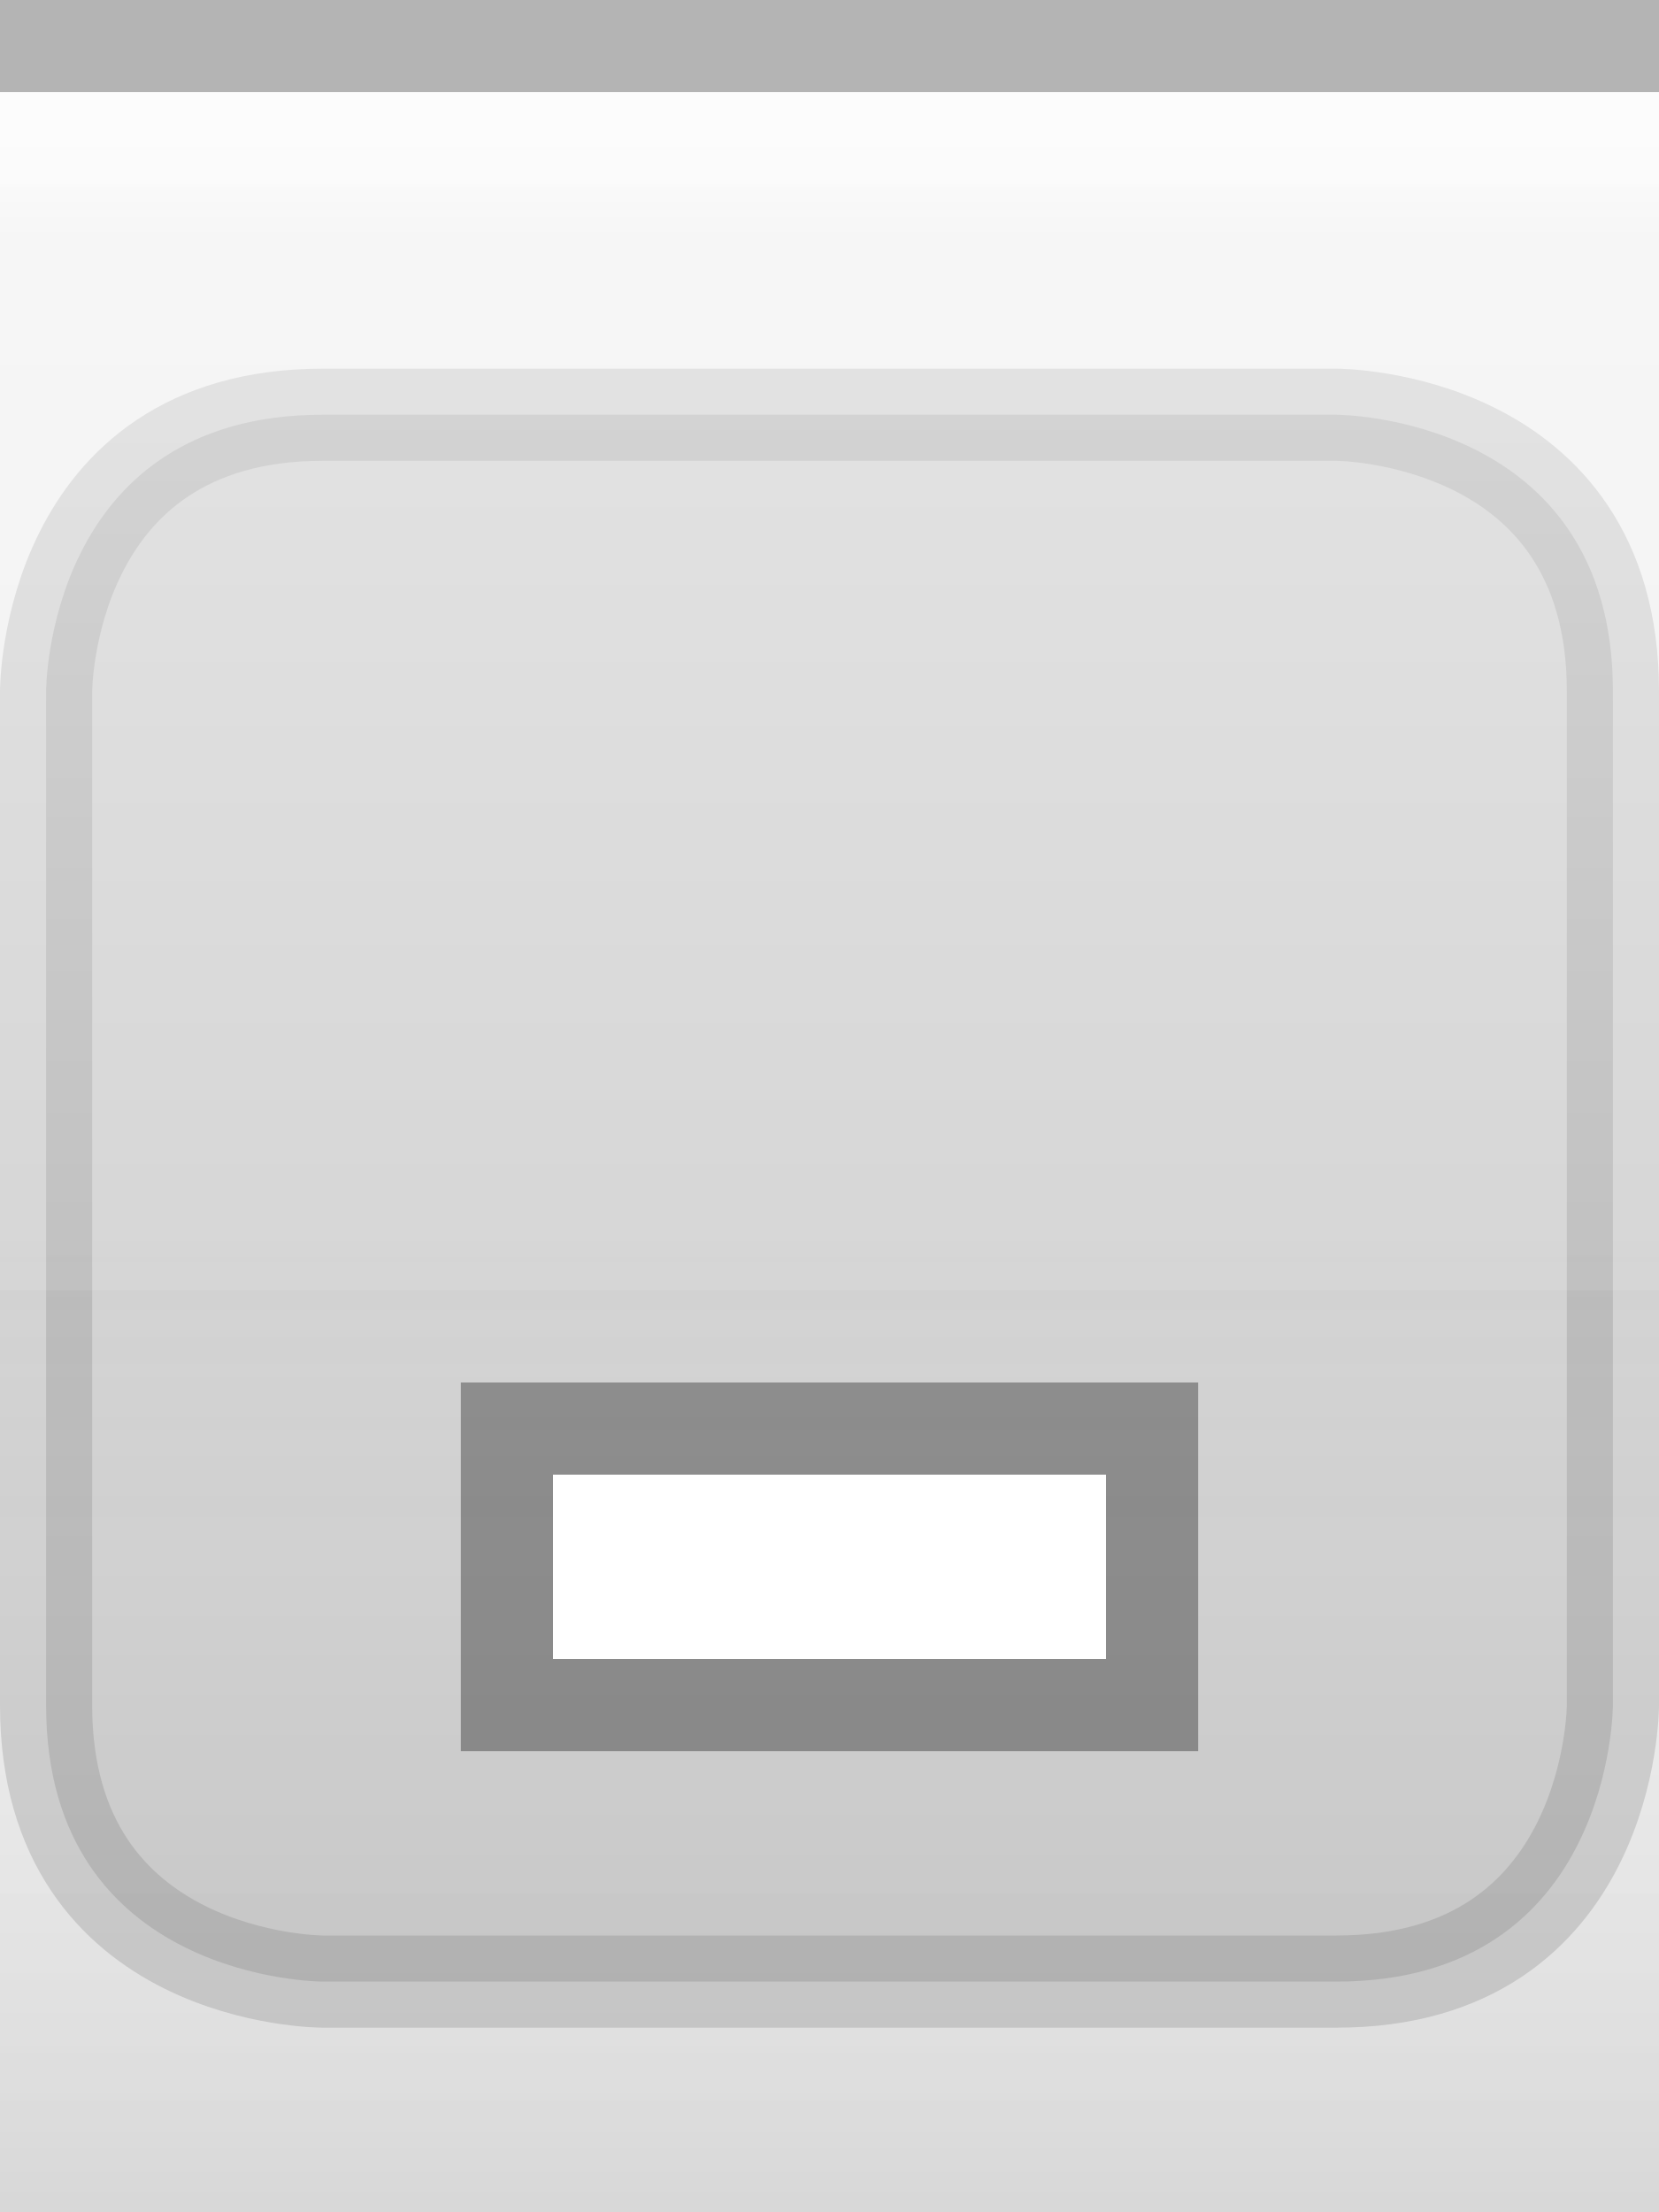
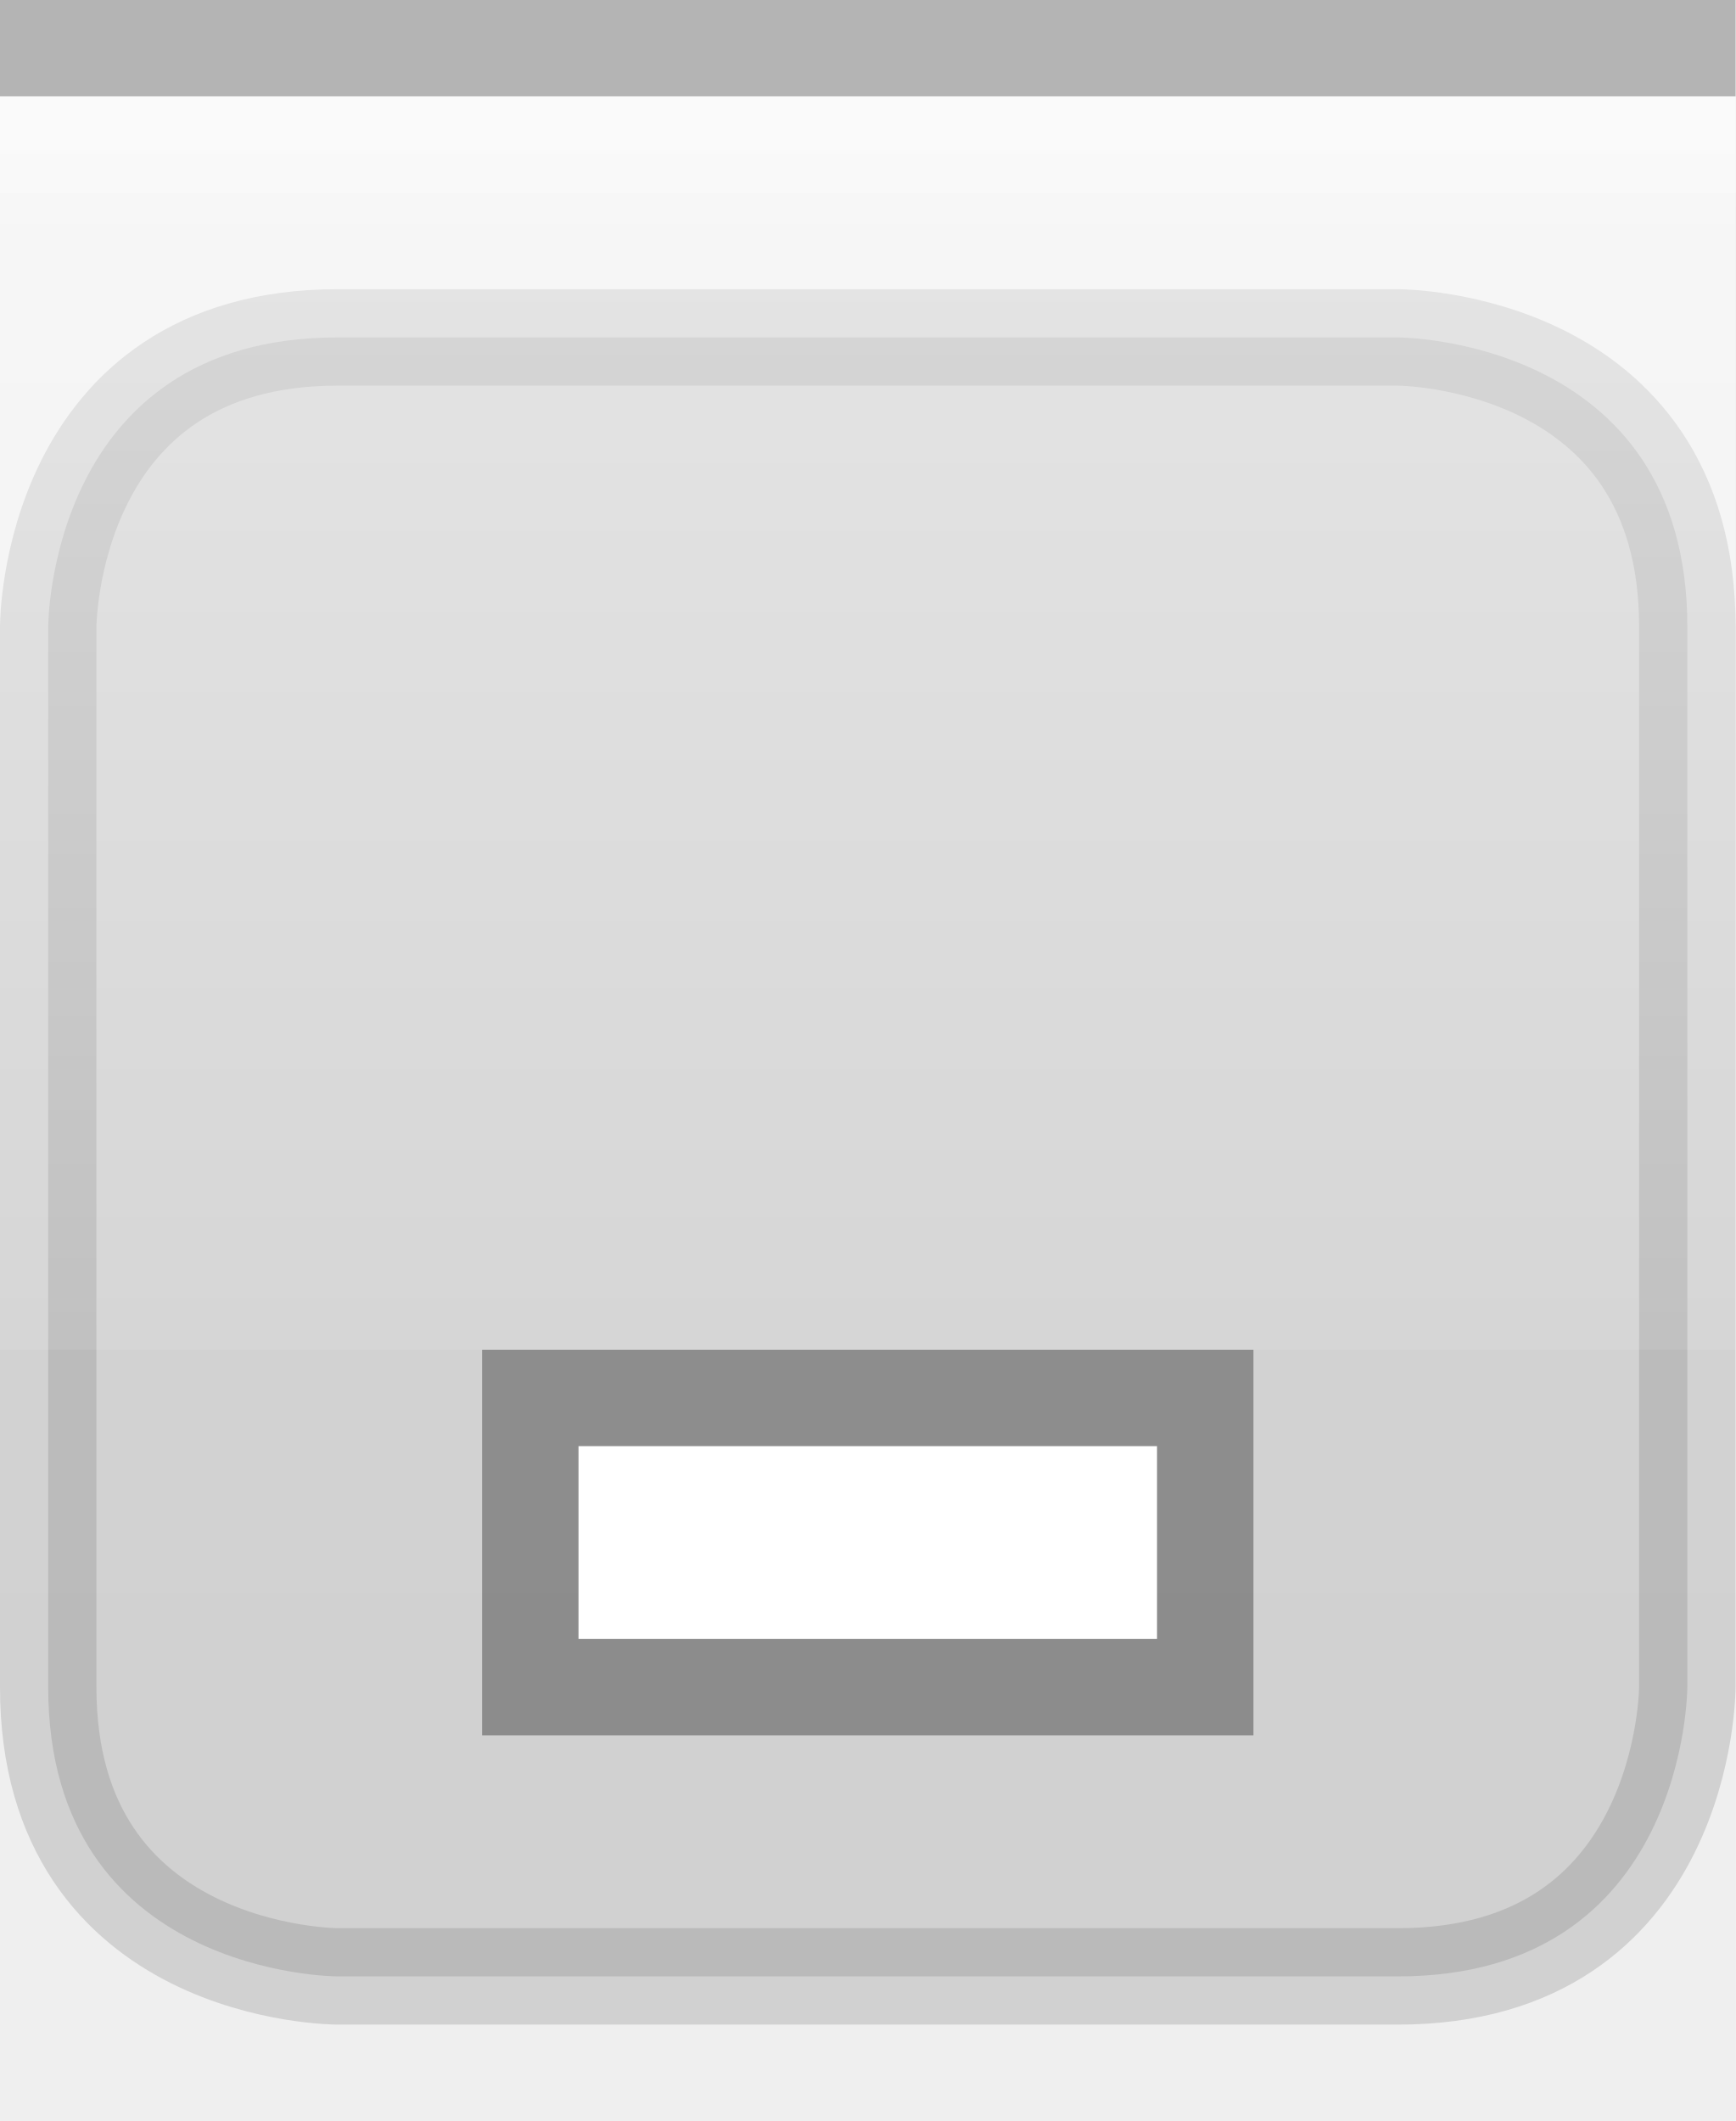
- <svg xmlns="http://www.w3.org/2000/svg" xmlns:xlink="http://www.w3.org/1999/xlink" width="18" height="24" id="svg2" version="1.0">
+ <svg xmlns="http://www.w3.org/2000/svg" xmlns:xlink="http://www.w3.org/1999/xlink" width="18" height="22" id="svg2" version="1.0">
  <defs id="defs4">
    <linearGradient id="linearGradient3143">
      <stop style="stop-color:#ffffff;stop-opacity:0.0;" offset="0" id="stop3145" />
      <stop style="stop-color:#000000;stop-opacity:0.10;" offset="1" id="stop3147" />
    </linearGradient>
    <linearGradient id="linearGradient5873">
      <stop id="stop5875" offset="0" style="stop-color:#ffffff;stop-opacity:1;" />
      <stop id="stop5877" offset="0.5" style="stop-color:#ffffff;stop-opacity:0.95;" />
      <stop id="stop5879" offset="1" style="stop-color:#ffffff;stop-opacity:0;" />
    </linearGradient>
    <linearGradient id="linearGradient5847">
      <stop id="stop5849" offset="0" style="stop-color:#ffffff;stop-opacity:0.90;" />
      <stop id="stop5850" offset="0.75" style="stop-color:#ffffff;stop-opacity:0.10;" />
      <stop id="stop5851" offset="1" style="stop-color:#ffffff;stop-opacity:0;" />
    </linearGradient>
    <linearGradient xlink:href="#linearGradient5847" id="linearGradient3148" x1="0" y1="1" x2="0" y2="20" gradientUnits="userSpaceOnUse" spreadMethod="none" />
    <linearGradient xlink:href="#linearGradient5873" id="linearGradient6962" x1="0" y1="1" x2="0" y2="8" gradientUnits="userSpaceOnUse" gradientTransform="matrix(1,0,0,0.2,0,1)" />
-     <linearGradient xlink:href="#linearGradient3143" id="linearGradient3149" x1="0" y1="13" x2="0" y2="24" gradientUnits="userSpaceOnUse" />
+     <linearGradient xlink:href="#linearGradient3143" id="linearGradient3149" x1="0" y1="13" x2="0" y2="22" gradientUnits="userSpaceOnUse" />
  </defs>
  <g id="g24" style="display:inline">
    <path style="fill:none;fill-opacity:0.50;fill-rule:evenodd;stroke:#000000;stroke-width:1px;stroke-linecap:square;stroke-linejoin:miter;stroke-opacity:0.25" d="M 0.5,0.5 L 17.5,0.5" id="path6059" />
  </g>
  <g id="layer4">
-     <g style="display:inline" id="g1969" transform="translate(0,4)">
+     <g style="display:inline" id="g1969" transform="translate(0,3)">
      <path style="fill:#000000;fill-rule:evenodd;stroke:#000000;stroke-width:1px;stroke-linecap:butt;stroke-linejoin:miter;stroke-opacity:0.25;fill-opacity:0.25;opacity:0.5" d="M 5.5,0.5 L 14.5,0.5 C 14.5,0.5 17.5,0.5 17.5,3.5 C 17.5,6.5 17.5,14.5 17.5,14.5 C 17.5,14.5 17.5,17.5 14.5,17.5 C 11.5,17.5 3.5,17.5 3.5,17.5 C 3.5,17.5 0.5,17.5 0.5,14.5 C 0.5,11.5 0.5,3.5 0.5,3.5 C 0.5,3.5 0.5,0.5 3.5,0.5 C 6.5,0.5 6.5,0.5 6.5,0.5 L 6.5,0.5" id="path4123" />
    </g>
  </g>
  <g id="layer2" style="display:inline">
    <rect style="fill:url(#linearGradient3148);fill-opacity:0.50;fill-rule:evenodd;stroke:none;stroke-width:1;stroke-linecap:square;stroke-linejoin:miter;stroke-miterlimit:4;stroke-dasharray:none;stroke-opacity:1" id="rect6057" width="18" height="13" x="0" y="1" />
  </g>
  <g id="layer3">
-     <path style="fill:url(#linearGradient6962);fill-opacity:0.50;fill-rule:evenodd;stroke:none;stroke-width:1px;stroke-linejoin:miter;stroke-opacity:1" d="M 0,1 L 18,1 C 18,1 18,4 18,4 L 0,4 L 0,3 z " id="path6061" />
-     <rect style="fill:url(#linearGradient3149);fill-opacity:1.00;stroke:none;stroke-width:1;stroke-linejoin:round;stroke-miterlimit:4;stroke-dasharray:none;stroke-opacity:1" id="rect3141" width="18" height="13" x="0" y="12" />
+     <path style="fill:url(#linearGradient6962);fill-opacity:0.15;fill-rule:evenodd;stroke:none;stroke-width:1px;stroke-linejoin:miter;stroke-opacity:1" d="M 0,1 L 18,1 C 18,1 18,4 18,4 L 0,4 L 0,3 z " id="path6061" />
+     <rect style="fill:url(#linearGradient3149);fill-opacity:0.05;stroke:none;stroke-width:1;stroke-linejoin:round;stroke-miterlimit:4;stroke-dasharray:none;stroke-opacity:1" id="rect3141" width="18" height="13" x="0" y="12" />
    <path style="fill:none;fill-opacity:0;fill-rule:evenodd;stroke:#ffffff;stroke-width:1px;stroke-linecap:square;stroke-linejoin:miter;stroke-opacity:0.25" d="M 0,1.5 L 18,1.5" id="path6061" />
  </g>
  <g id="g3722">
-     <g style="display:inline" id="g1616" transform="translate(3,8)">
+     <g style="display:inline" id="g1616" transform="translate(3,7)">
      <rect style="opacity:0.33;fill:#000000;fill-opacity:1;stroke:#000000;stroke-width:0;stroke-linecap:butt;stroke-miterlimit:4;stroke-dasharray:none;stroke-opacity:1;display:inline" id="rect2376" width="8" height="4" x="2" y="7" />
      <rect style="opacity:1;fill:#ffffff;fill-opacity:1;stroke:#000000;stroke-width:0;stroke-linecap:butt;stroke-miterlimit:4;stroke-dasharray:none;stroke-opacity:1;display:inline" id="rect2378" width="6" height="2" x="3" y="8" />
    </g>
  </g>
</svg>
